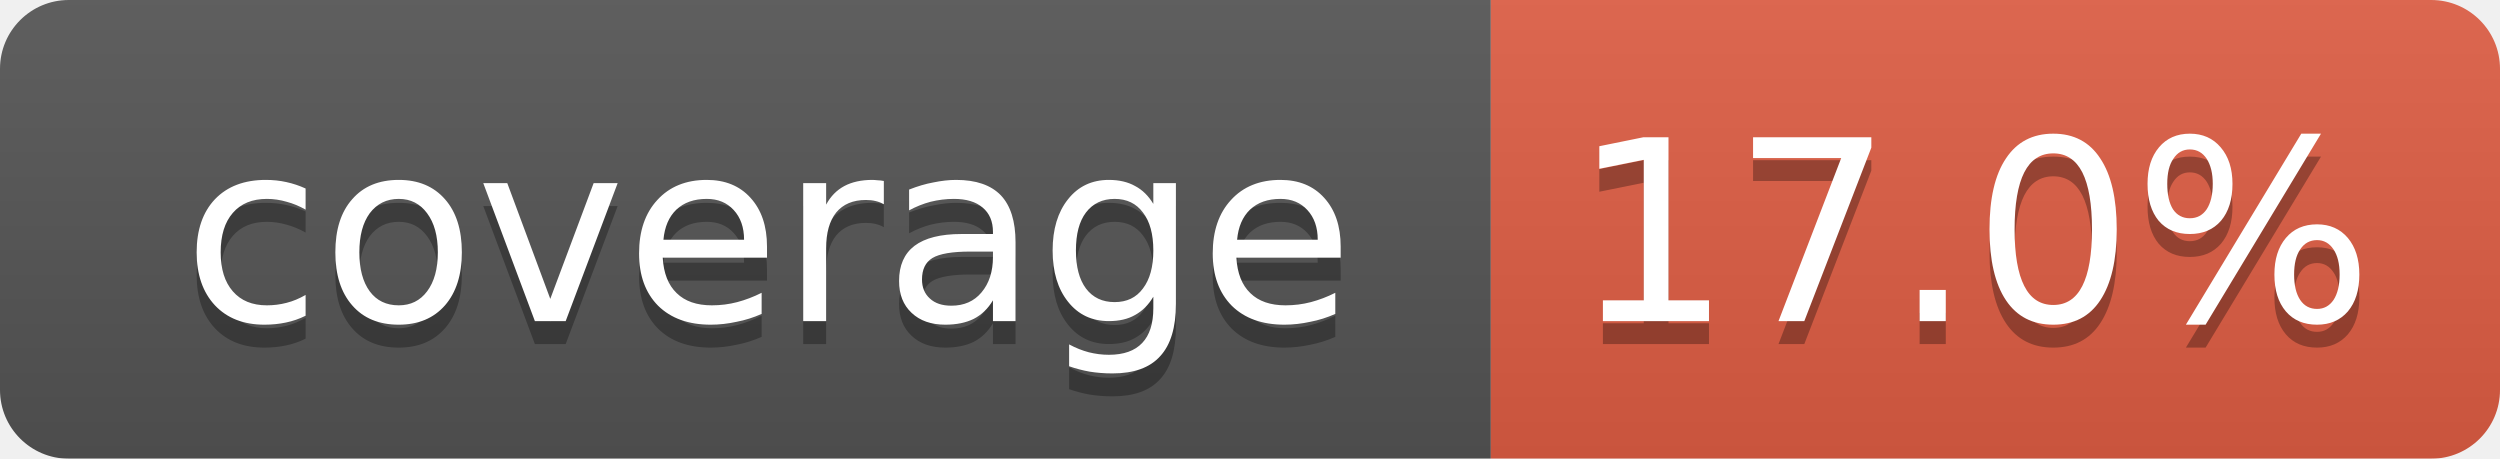
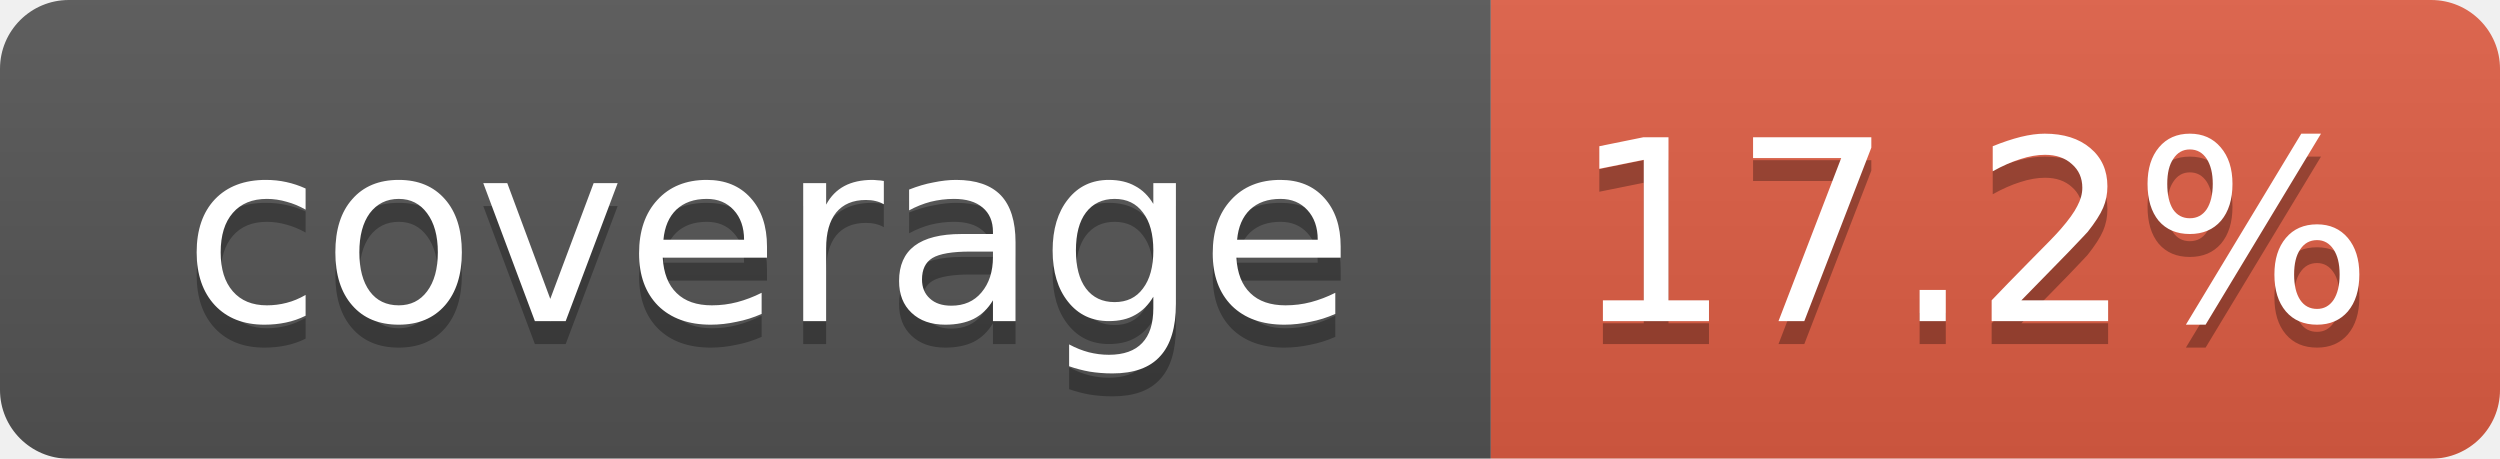
<svg xmlns="http://www.w3.org/2000/svg" width="109" height="20">
  <linearGradient id="smooth" x2="0" y2="100%">
    <stop offset="0" stop-color="#bbb" stop-opacity=".1" />
    <stop offset="1" stop-opacity=".1" />
  </linearGradient>
  <mask id="round">
    <rect width="109" height="20" rx="3" fill="#fff" />
  </mask>
  <g mask="url(#round)">
    <rect width="65" height="20" fill="#555" />
    <rect x="65" width="44" height="20" fill="#e05d44" />
    <rect width="109" height="20" fill="url(#smooth)" />
  </g>
  <g fill="#fff" text-anchor="middle" font-family="DejaVu Sans,Verdana,Geneva,sans-serif" font-size="11">
    <text x="33.5" y="15" fill="#010101" fill-opacity=".3">coverage</text>
    <text x="33.5" y="14">coverage</text>
-     <text x="86" y="15" fill="#010101" fill-opacity=".3">17.0%</text>
-     <text x="86" y="14">17.0%</text>
+     <text x="86" y="15" fill="#010101" fill-opacity=".3">17.2%</text>
+     <text x="86" y="14">17.2%</text>
  </g>
</svg>
